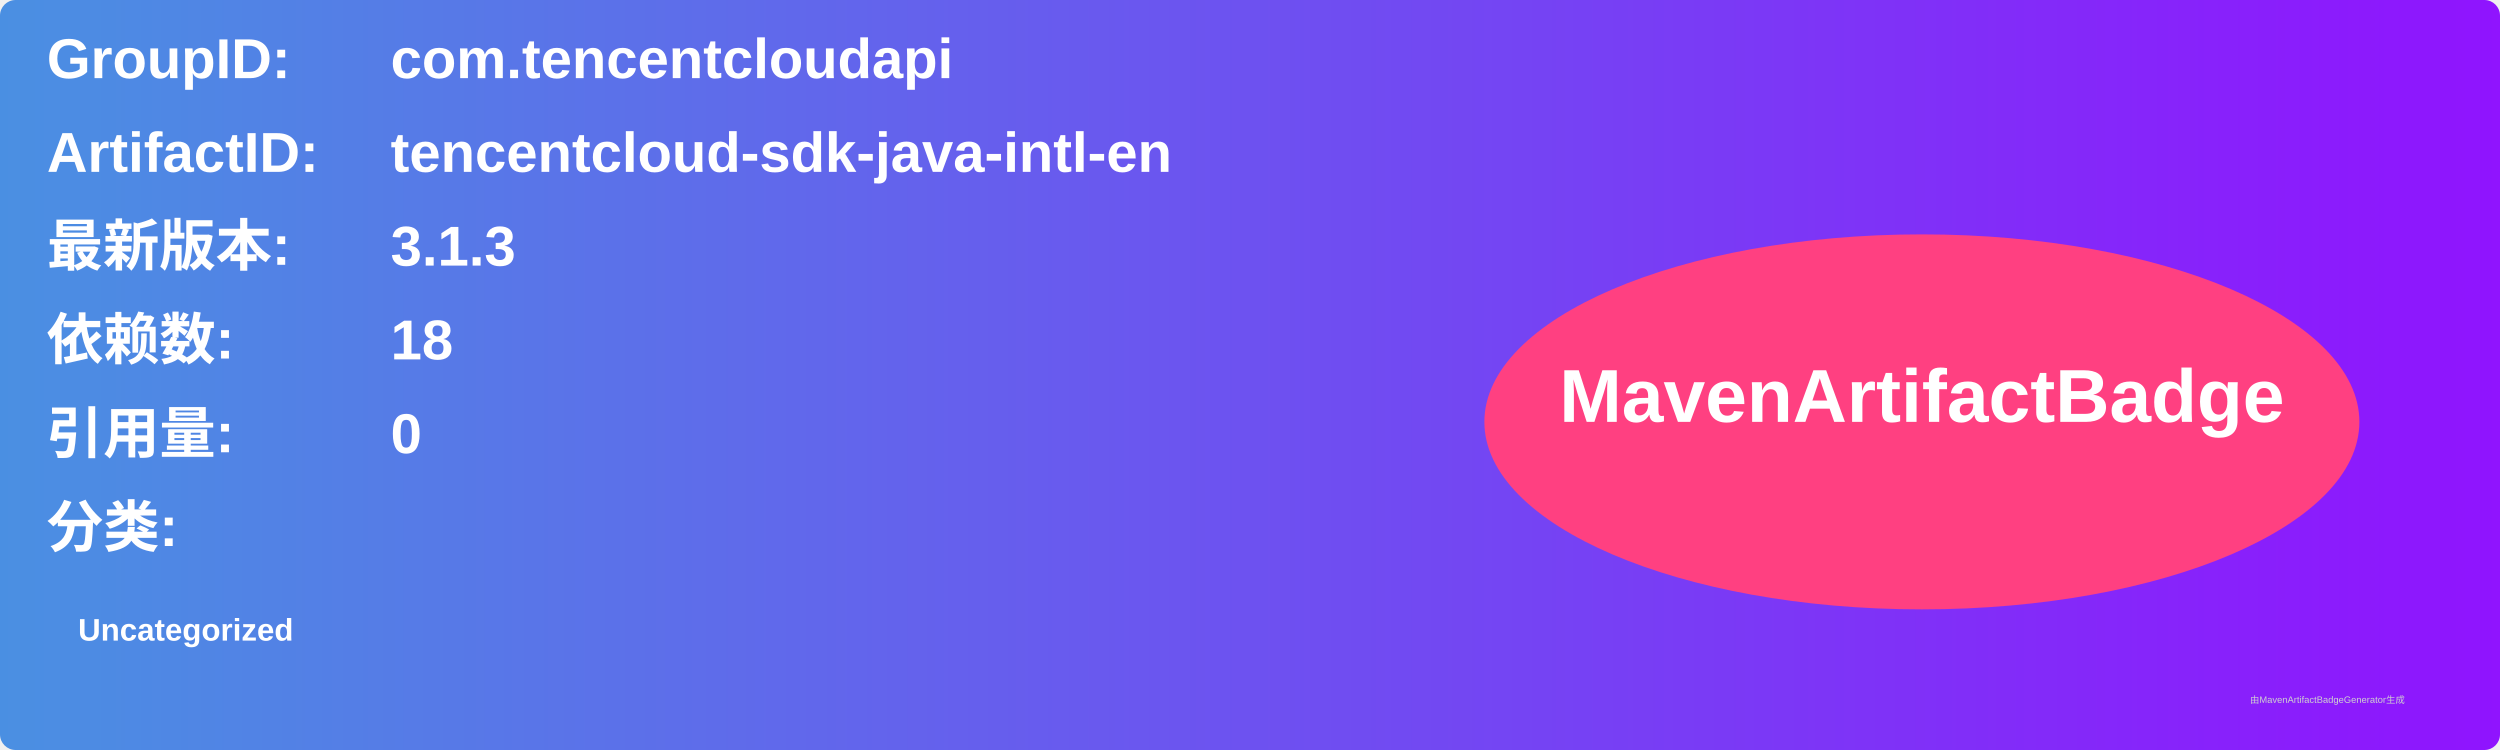
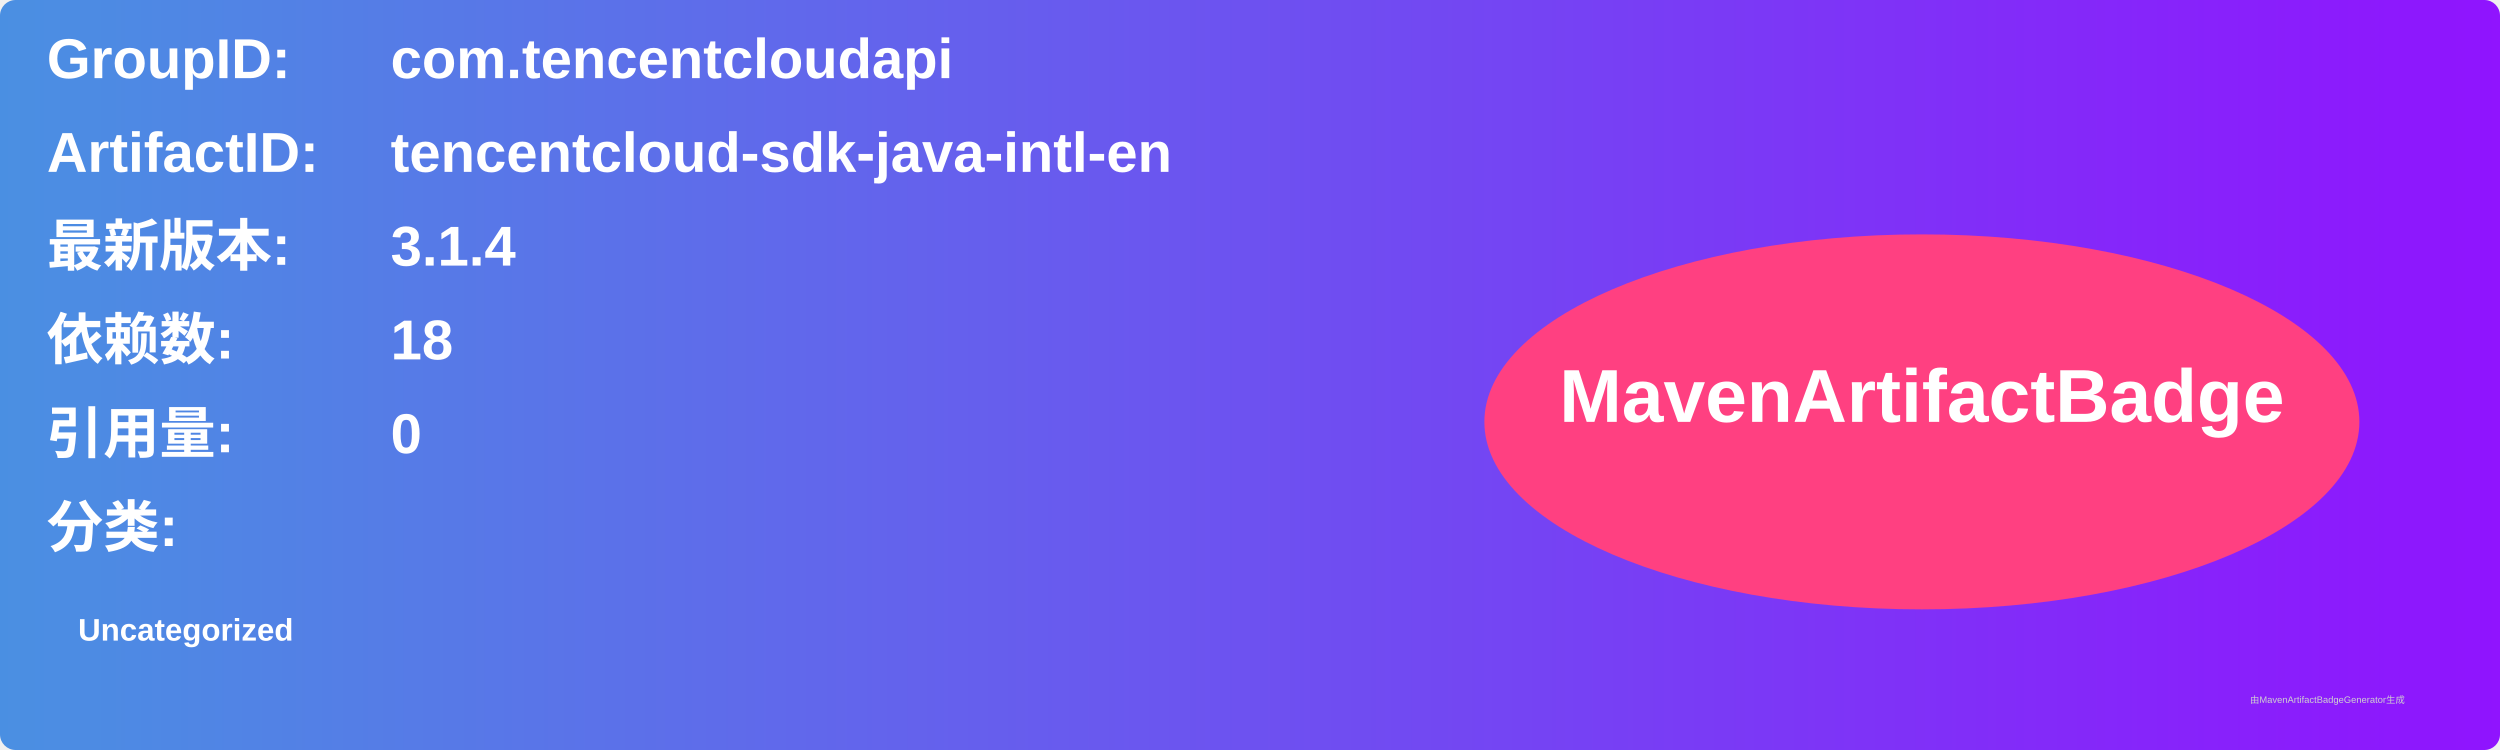
<svg xmlns="http://www.w3.org/2000/svg" width="800" height="240" viewBox="0 0 800 240">
  <linearGradient id="grad" x1="0%" y1="0%" x2="100%" y2="0%">
    <stop offset="0%" stop-color="#4a90e2" />
    <stop offset="100%" stop-color="#9013fe" />
  </linearGradient>
  <rect width="100%" height="100%" rx="5" ry="5" fill="url(#grad)" />
  <g transform="translate(15, 15)">
    <text x="0" y="10" font-family="Arial" font-size="18" fill="white" font-weight="bold" width="260">GroupID:</text>
    <text x="110" y="10" font-family="Arial" font-size="18" fill="white" font-weight="bold" width="460">com.tencentcloudapi</text>
    <text x="0" y="40" font-family="Arial" font-size="18" fill="white" font-weight="bold" width="260">ArtifactID:</text>
    <text x="110" y="40" font-family="Arial" font-size="18" fill="white" font-weight="bold" width="460">tencentcloud-sdk-java-intl-en</text>
    <text x="0" y="70" font-family="Arial" font-size="18" fill="white" font-weight="bold">最新版本:</text>
    <text x="110" y="70" font-family="Arial" font-size="18" fill="white" font-weight="bold">
-       <tspan font-weight="bold">3.1.3</tspan>
+       <tspan font-weight="bold">3.1.4</tspan>
    </text>
    <text x="0" y="100" font-family="Arial" font-size="18" fill="white" font-weight="bold">依赖数: </text>
    <text x="110" y="100" font-family="Arial" font-size="18" fill="white">
      <tspan font-weight="bold">18</tspan>
    </text>
    <text x="0" y="130" font-family="Arial" font-size="18" fill="white" font-weight="bold">引用量: </text>
    <text x="110" y="130" font-family="Arial" font-size="18" fill="white">
      <tspan font-weight="bold">0</tspan>
    </text>
    <text x="0" y="160" font-family="Arial" font-size="18" fill="white" font-weight="bold">分类:</text>
    <text x="10" y="190" font-family="Arial" font-size="10" fill="white">
      <tspan font-weight="bold">Uncategorized</tspan>
    </text>
    <ellipse cx="600" cy="120" rx="140" ry="60" fill="#ff4081" />
    <text x="600" y="120" text-anchor="middle" font-family="Arial" font-size="24" fill="white" font-weight="bold">MavenArtifactBadge</text>
  </g>
  <text x="720" y="225" font-family="Arial" font-size="3" fill="#d0d0d0">由MavenArtifactBadgeGenerator生成</text>
</svg>
